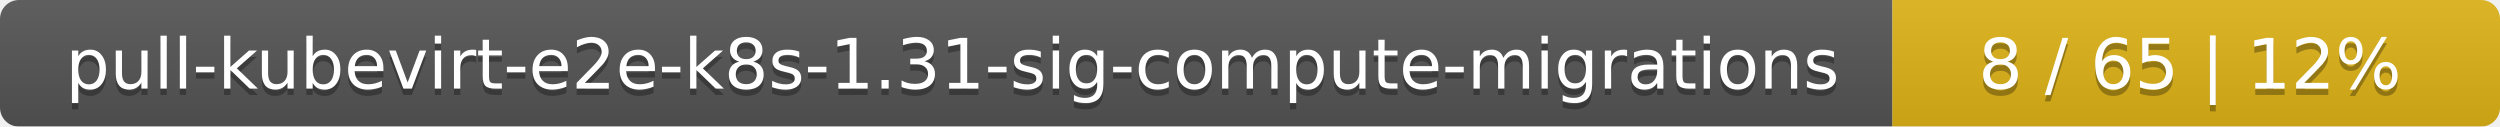
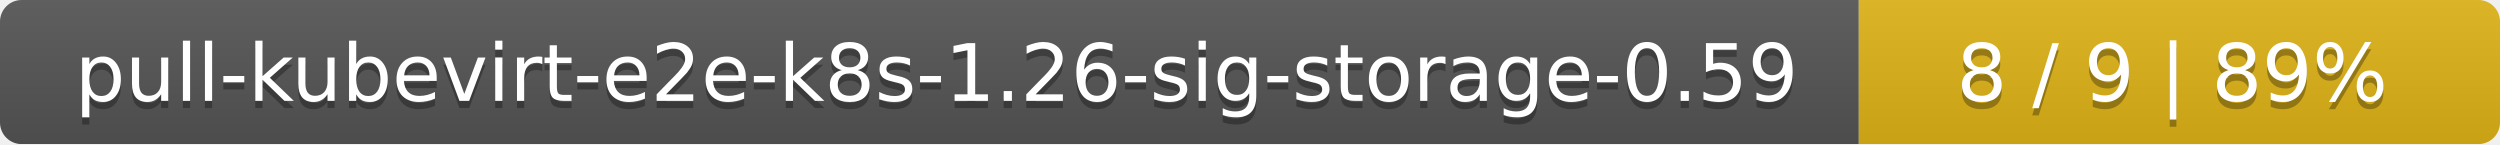
- <svg xmlns="http://www.w3.org/2000/svg" width="395" height="20">
+ <svg xmlns="http://www.w3.org/2000/svg" width="347" height="20">
  <linearGradient id="smooth" x2="0" y2="100%">
    <stop offset="0" stop-color="#bbb" stop-opacity=".1" />
    <stop offset="1" stop-opacity=".1" />
  </linearGradient>
  <mask id="round">
-     <rect width="395" height="20" rx="3" fill="#fff" />
+     <rect width="347" height="20" rx="3" fill="#fff" />
  </mask>
  <g mask="url(#round)">
-     <rect width="299" height="20" fill="#555" />
-     <rect x="299" width="96" height="20" fill="#dfb317" />
-     <rect width="395" height="20" fill="url(#smooth)" />
+     <rect width="258" height="20" fill="#555" />
+     <rect x="258" width="89" height="20" fill="#dfb317" />
+     <rect width="347" height="20" fill="url(#smooth)" />
  </g>
  <g fill="#fff" text-anchor="middle" font-family="DejaVu Sans,Verdana,Geneva,sans-serif" font-size="11">
-     <text x="150.5" y="15" fill="#010101" fill-opacity=".3">pull-kubevirt-e2e-k8s-1.31-sig-compute-migrations</text>
-     <text x="150.5" y="14">pull-kubevirt-e2e-k8s-1.31-sig-compute-migrations</text>
-     <text x="346" y="15" fill="#010101" fill-opacity=".3">8 / 65    |    12%</text>
-     <text x="346" y="14">8 / 65    |    12%</text>
+     <text x="130" y="15" fill="#010101" fill-opacity=".3">pull-kubevirt-e2e-k8s-1.26-sig-storage-0.59</text>
+     <text x="130" y="14">pull-kubevirt-e2e-k8s-1.26-sig-storage-0.59</text>
+     <text x="301.5" y="15" fill="#010101" fill-opacity=".3">8 / 9    |    89%</text>
+     <text x="301.5" y="14">8 / 9    |    89%</text>
  </g>
</svg>
